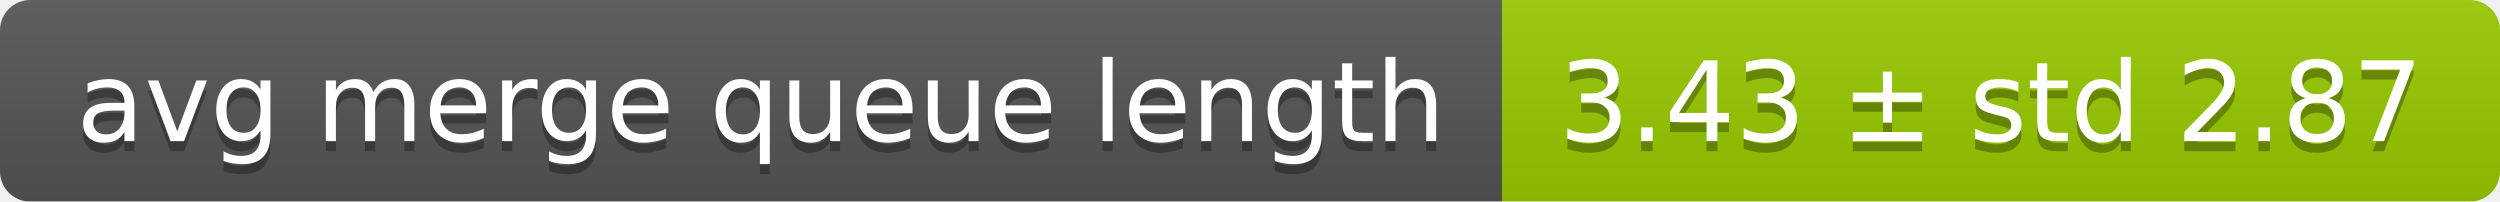
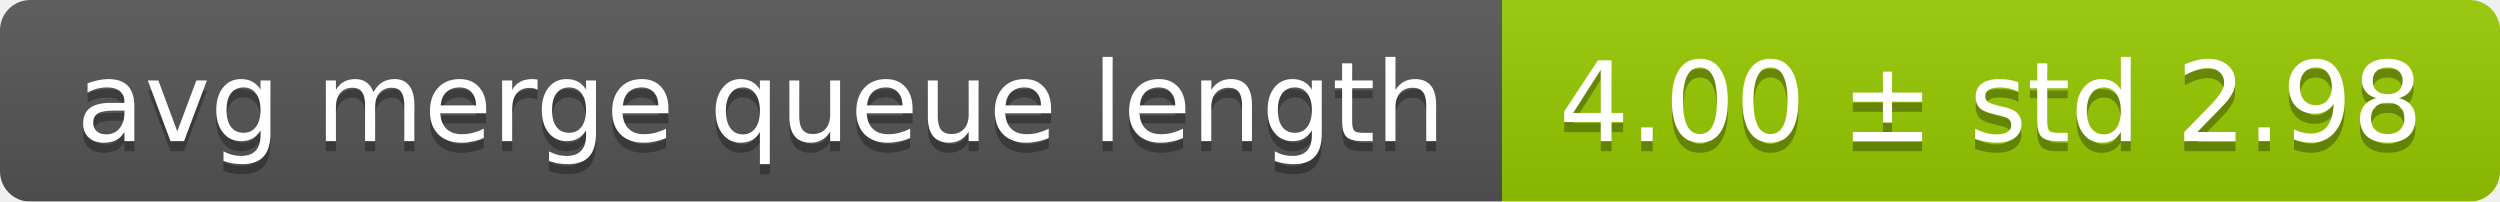
<svg xmlns="http://www.w3.org/2000/svg" width="248" height="20">
  <linearGradient id="smooth" x2="0" y2="100%">
    <stop offset="0" stop-color="#bbb" stop-opacity=".1" />
    <stop offset="1" stop-opacity=".1" />
  </linearGradient>
  <mask id="round">
    <rect width="248" height="20" rx="3" fill="#fff" />
  </mask>
  <g mask="url(#round)">
    <rect width="149" height="20" fill="#555" />
    <rect x="149" width="99" height="20" fill="#97ca00" />
    <rect width="248" height="20" fill="url(#smooth)" />
  </g>
  <g fill="#fff" text-anchor="middle" font-family="DejaVu Sans,Verdana,Geneva,sans-serif" font-size="11">
    <text x="75.5" y="15" fill="#010101" fill-opacity=".3">avg merge queue length</text>
    <text x="75.5" y="14">avg merge queue length</text>
-     <text x="197.5" y="15" fill="#010101" fill-opacity=".3">3.43 ± std 2.87</text>
-     <text x="197.5" y="14">3.43 ± std 2.87</text>
+     <text x="197.5" y="15" fill="#010101" fill-opacity=".3">4.00 ± std 2.98</text>
+     <text x="197.5" y="14">4.00 ± std 2.98</text>
  </g>
</svg>
